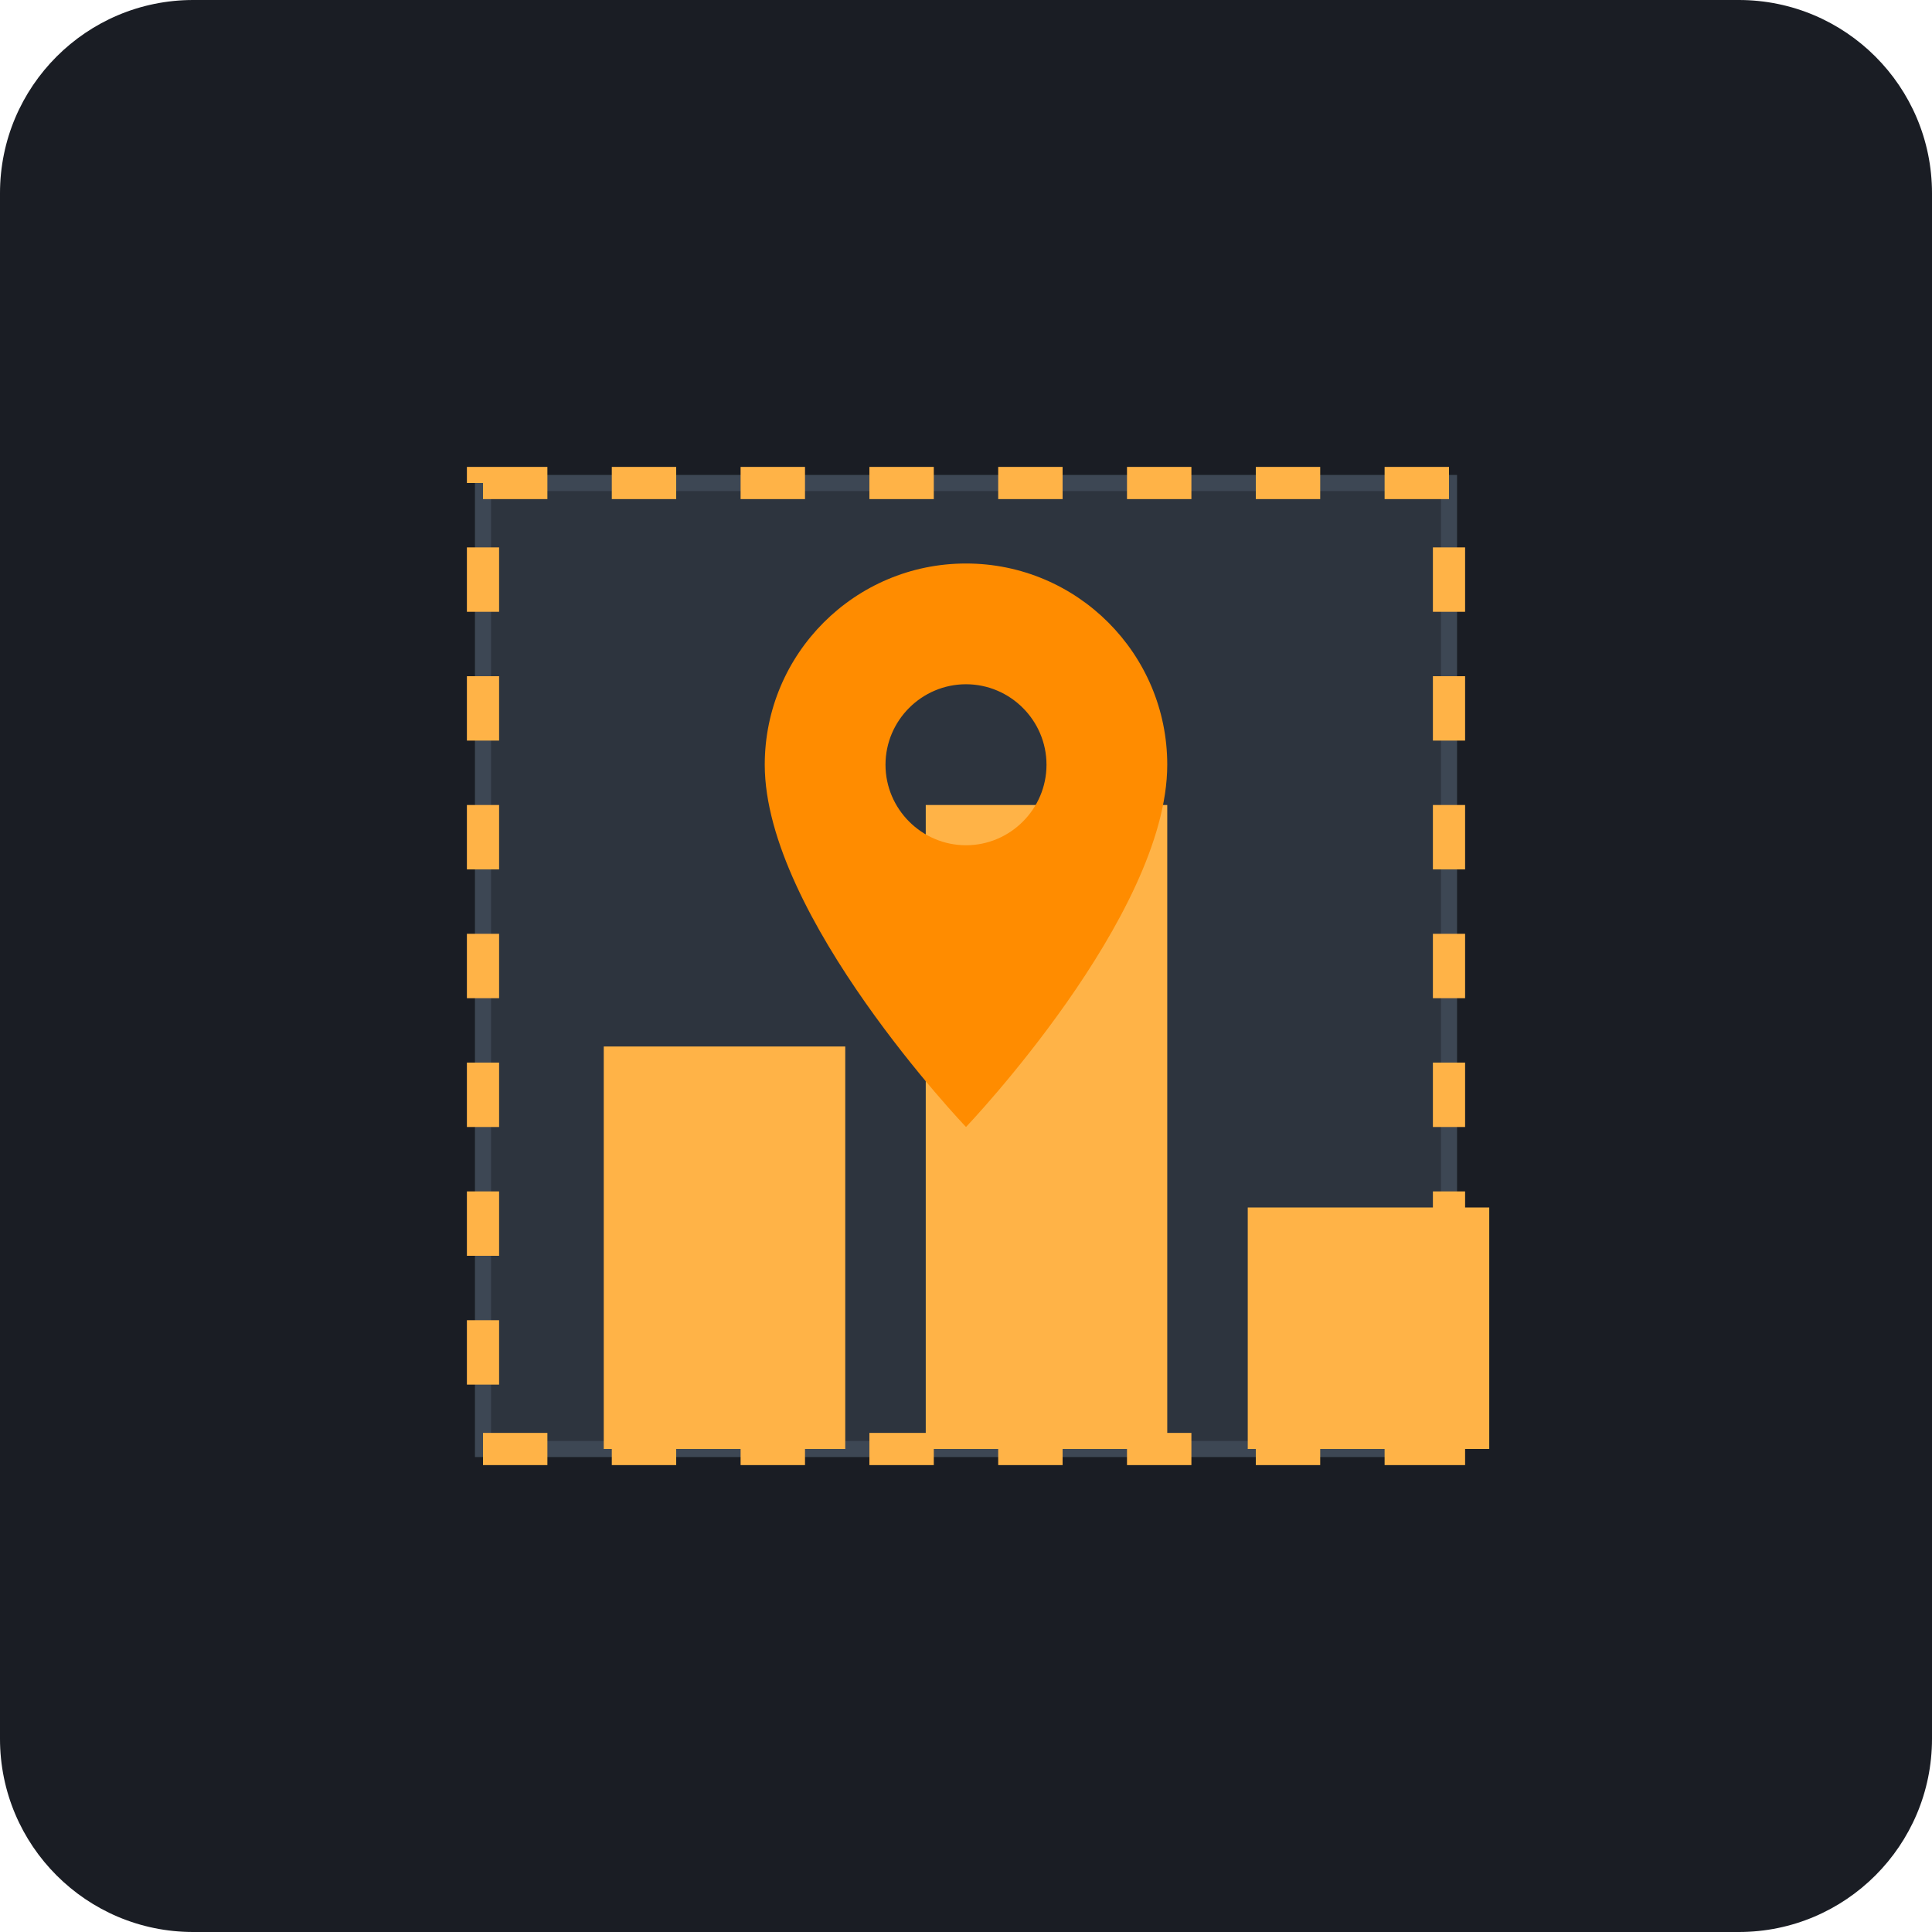
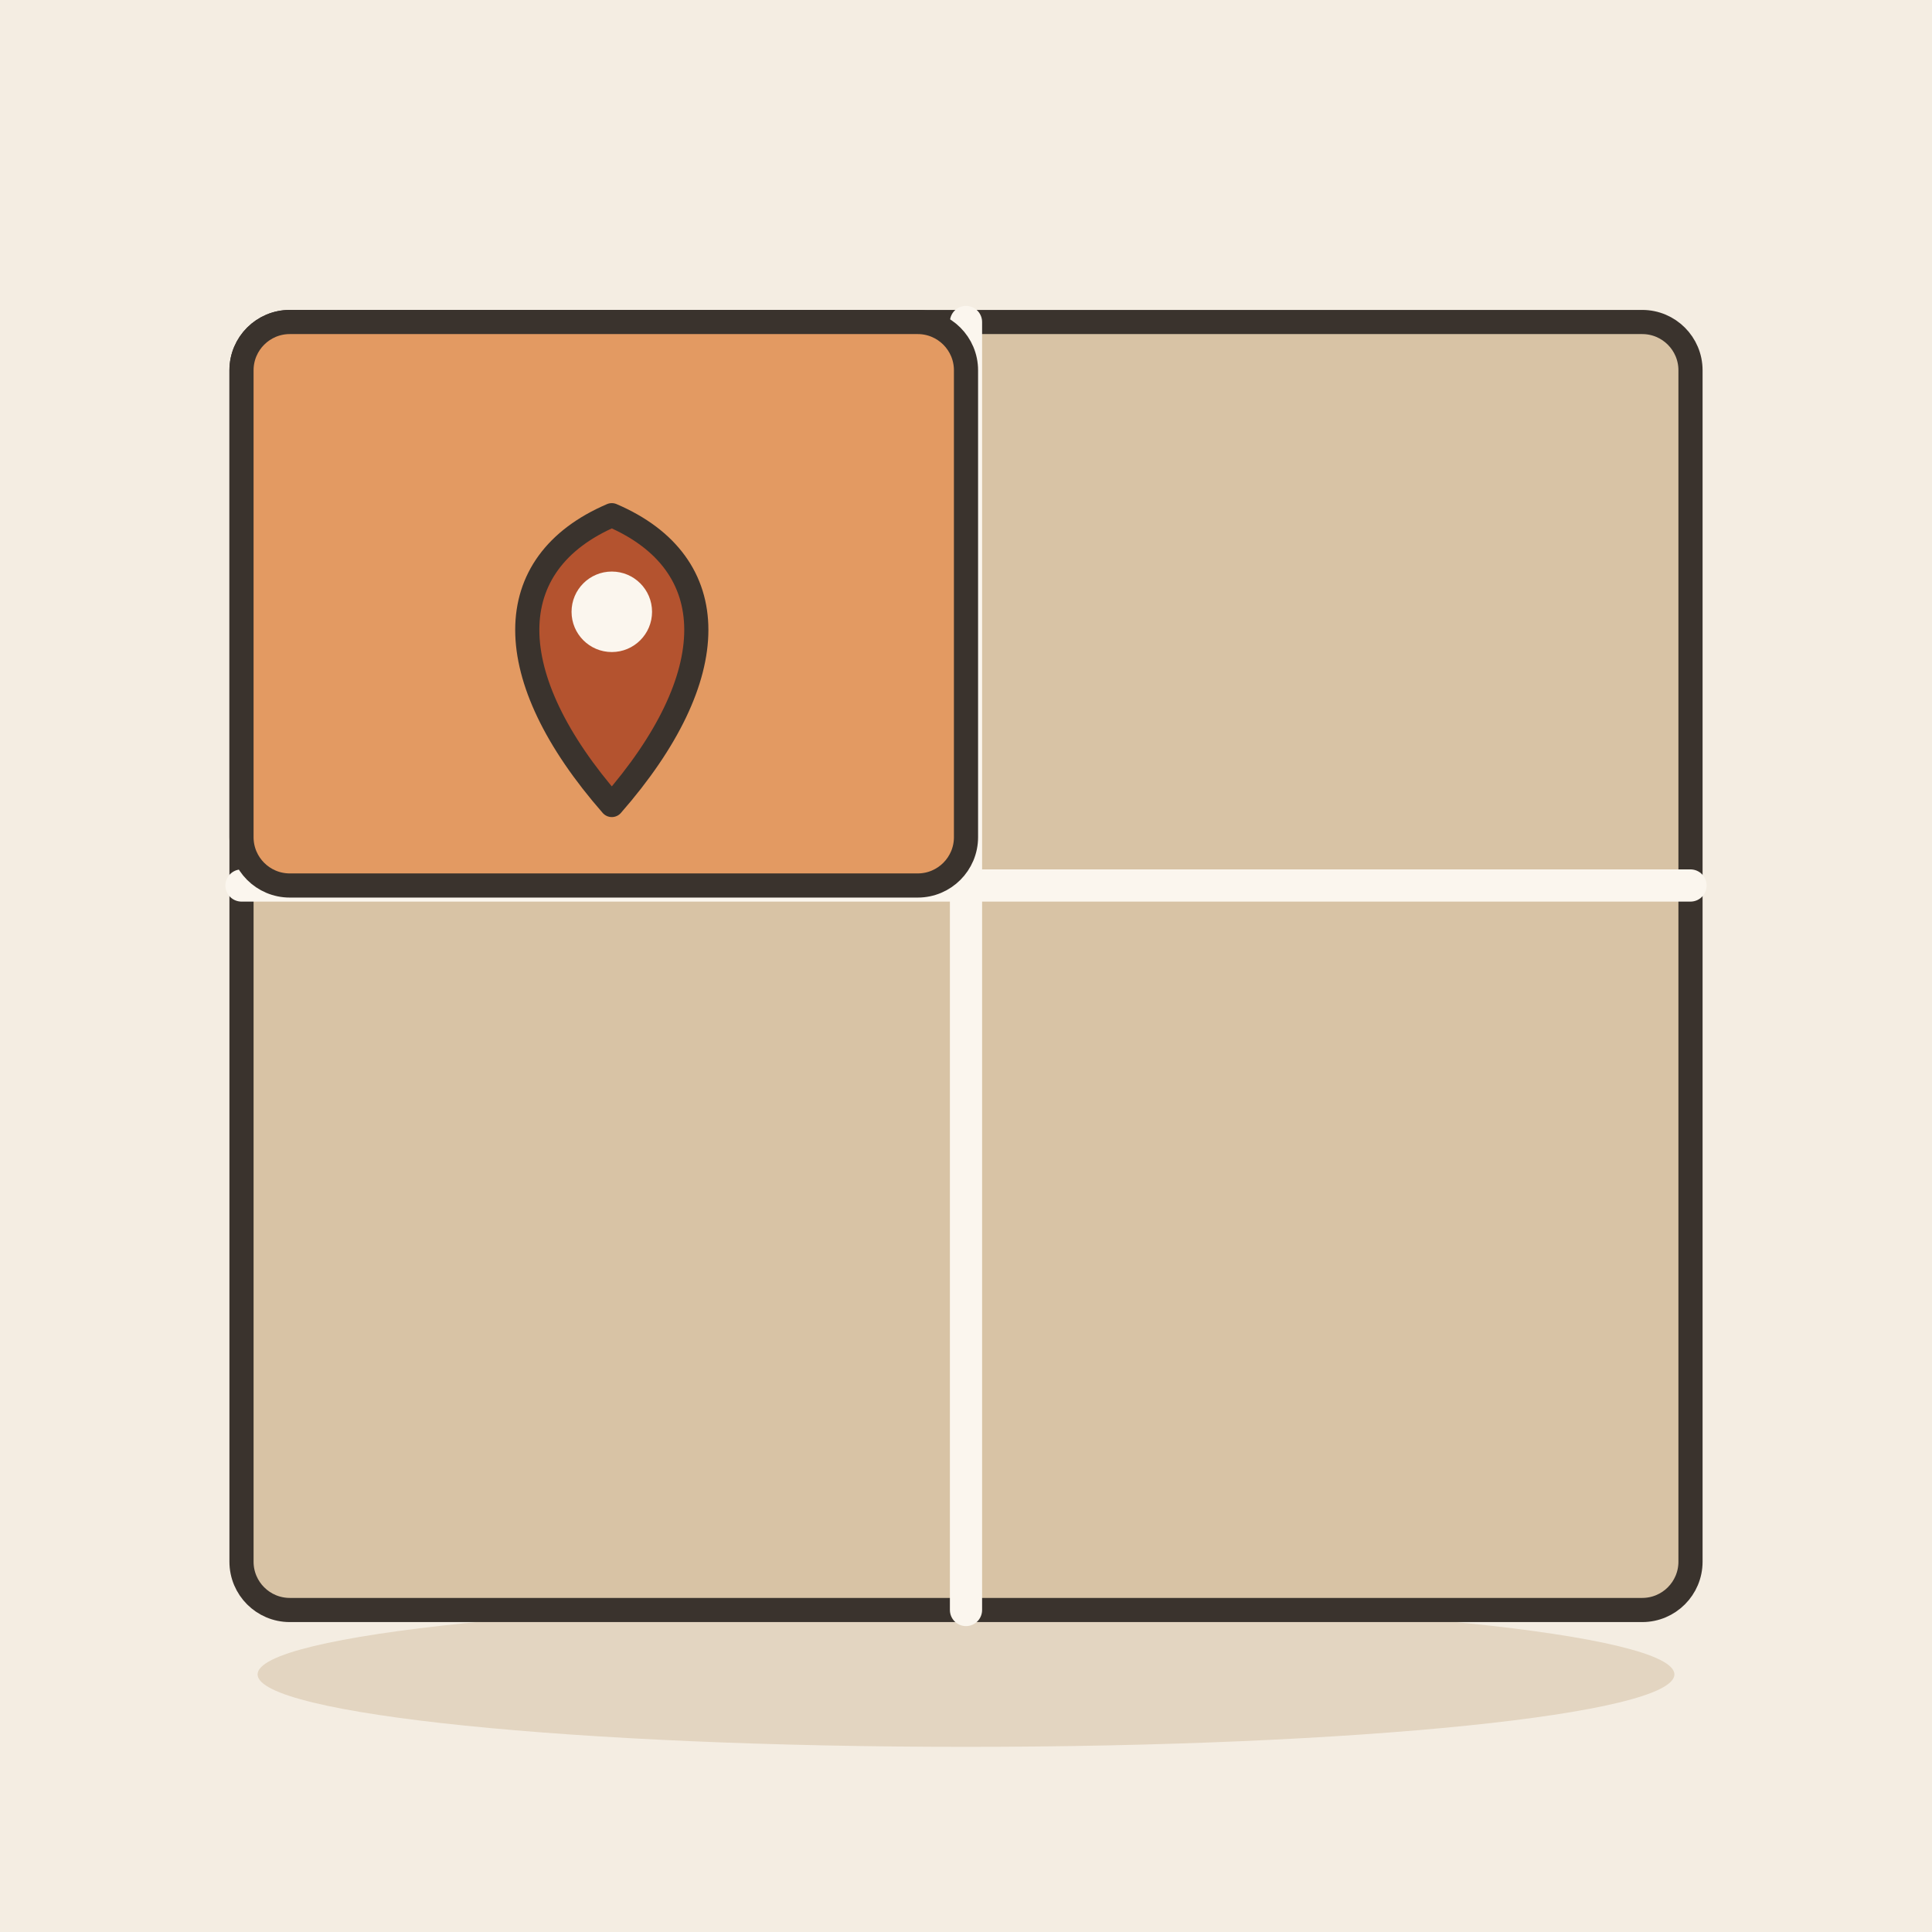
- <svg xmlns="http://www.w3.org/2000/svg" viewBox="0 0 240 240">
-   <rect width="240" height="240" rx="24" fill="#1A1D24" />
-   <path d="M60 60h120v120H60z" fill="#2D343E" stroke="#3D4754" stroke-width="2" />
-   <rect x="75" y="130" width="30" height="50" fill="#FFB347" />
-   <rect x="115" y="100" width="30" height="80" fill="#FFB347" />
-   <rect x="155" y="150" width="30" height="30" fill="#FFB347" />
-   <path d="M120 70c-13.8 0-25 11.2-25 25 0 18.8 25 45 25 45s25-26.2 25-45c0-13.8-11.2-25-25-25zm0 35c-5.5 0-10-4.5-10-10s4.5-10 10-10 10 4.5 10 10-4.5 10-10 10z" fill="#FF8C00" />
-   <path d="M60 60h120v120H60z" fill="none" stroke="#FFB347" stroke-width="4" stroke-dasharray="8 8" />
+ <svg xmlns="http://www.w3.org/2000/svg" viewBox="0 0 240 240" data-style="editorial">
+   <rect width="240" height="240" fill="#F4EDE2" />
+   <ellipse cx="120" cy="208" rx="88" ry="9" fill="#E3D5C1" />
+   <g transform="translate(120 120)">
+     <rect x="-90" y="-80" width="180" height="160" rx="6" fill="#D8C3A5" stroke="#3A332D" stroke-width="3" stroke-linecap="round" stroke-linejoin="round" />
+     <path d="M-90 -10L90 -10" stroke="#FBF6EE" stroke-width="4" stroke-linecap="round" fill="none" />
+     <path d="M0 -80L0 80" stroke="#FBF6EE" stroke-width="4" stroke-linecap="round" fill="none" />
+     <rect x="-90" y="-80" width="90" height="70" rx="6" fill="#E39A62" stroke="#3A332D" stroke-width="3" stroke-linecap="round" stroke-linejoin="round" />
+   </g>
+   <g transform="translate(76 100)">
+     <path d="M0 0C-14 -16 -14 -30 0 -36C14 -30 14 -16 0 0Z" fill="#B4532F" stroke="#3A332D" stroke-width="3" stroke-linecap="round" stroke-linejoin="round" />
+     <circle cx="0" cy="-24" r="5" fill="#FBF6EE" />
+   </g>
</svg>
